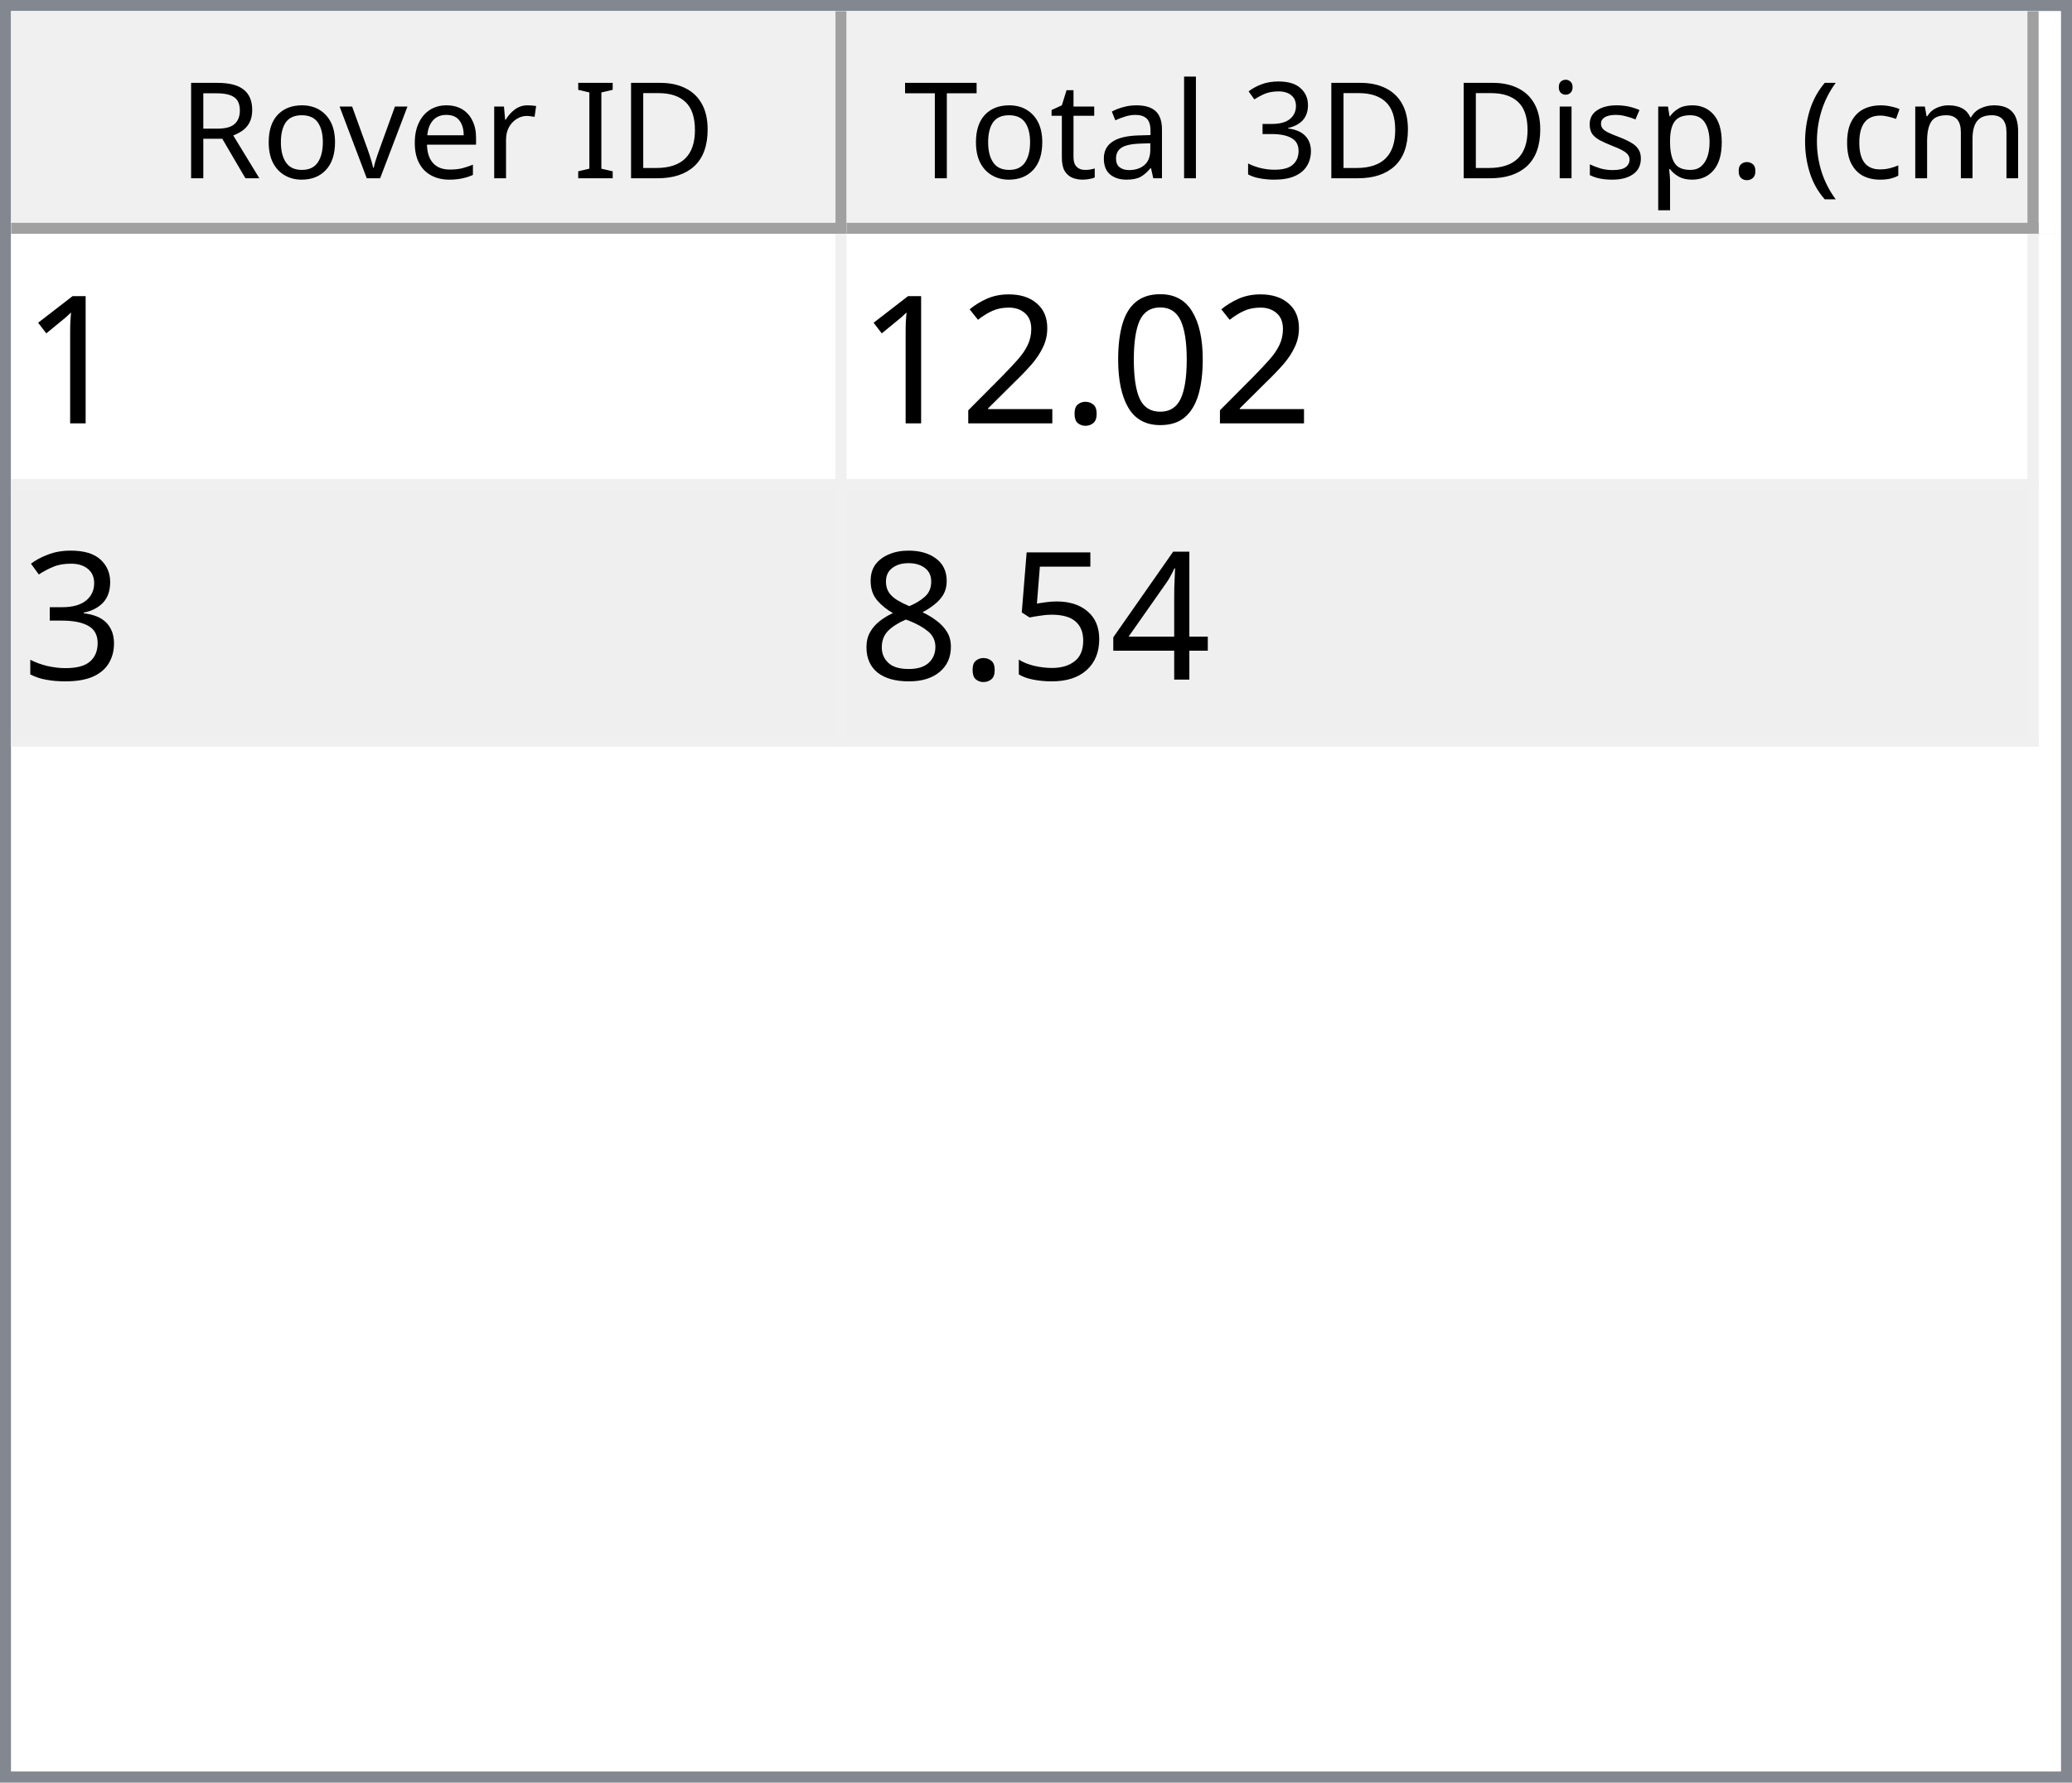
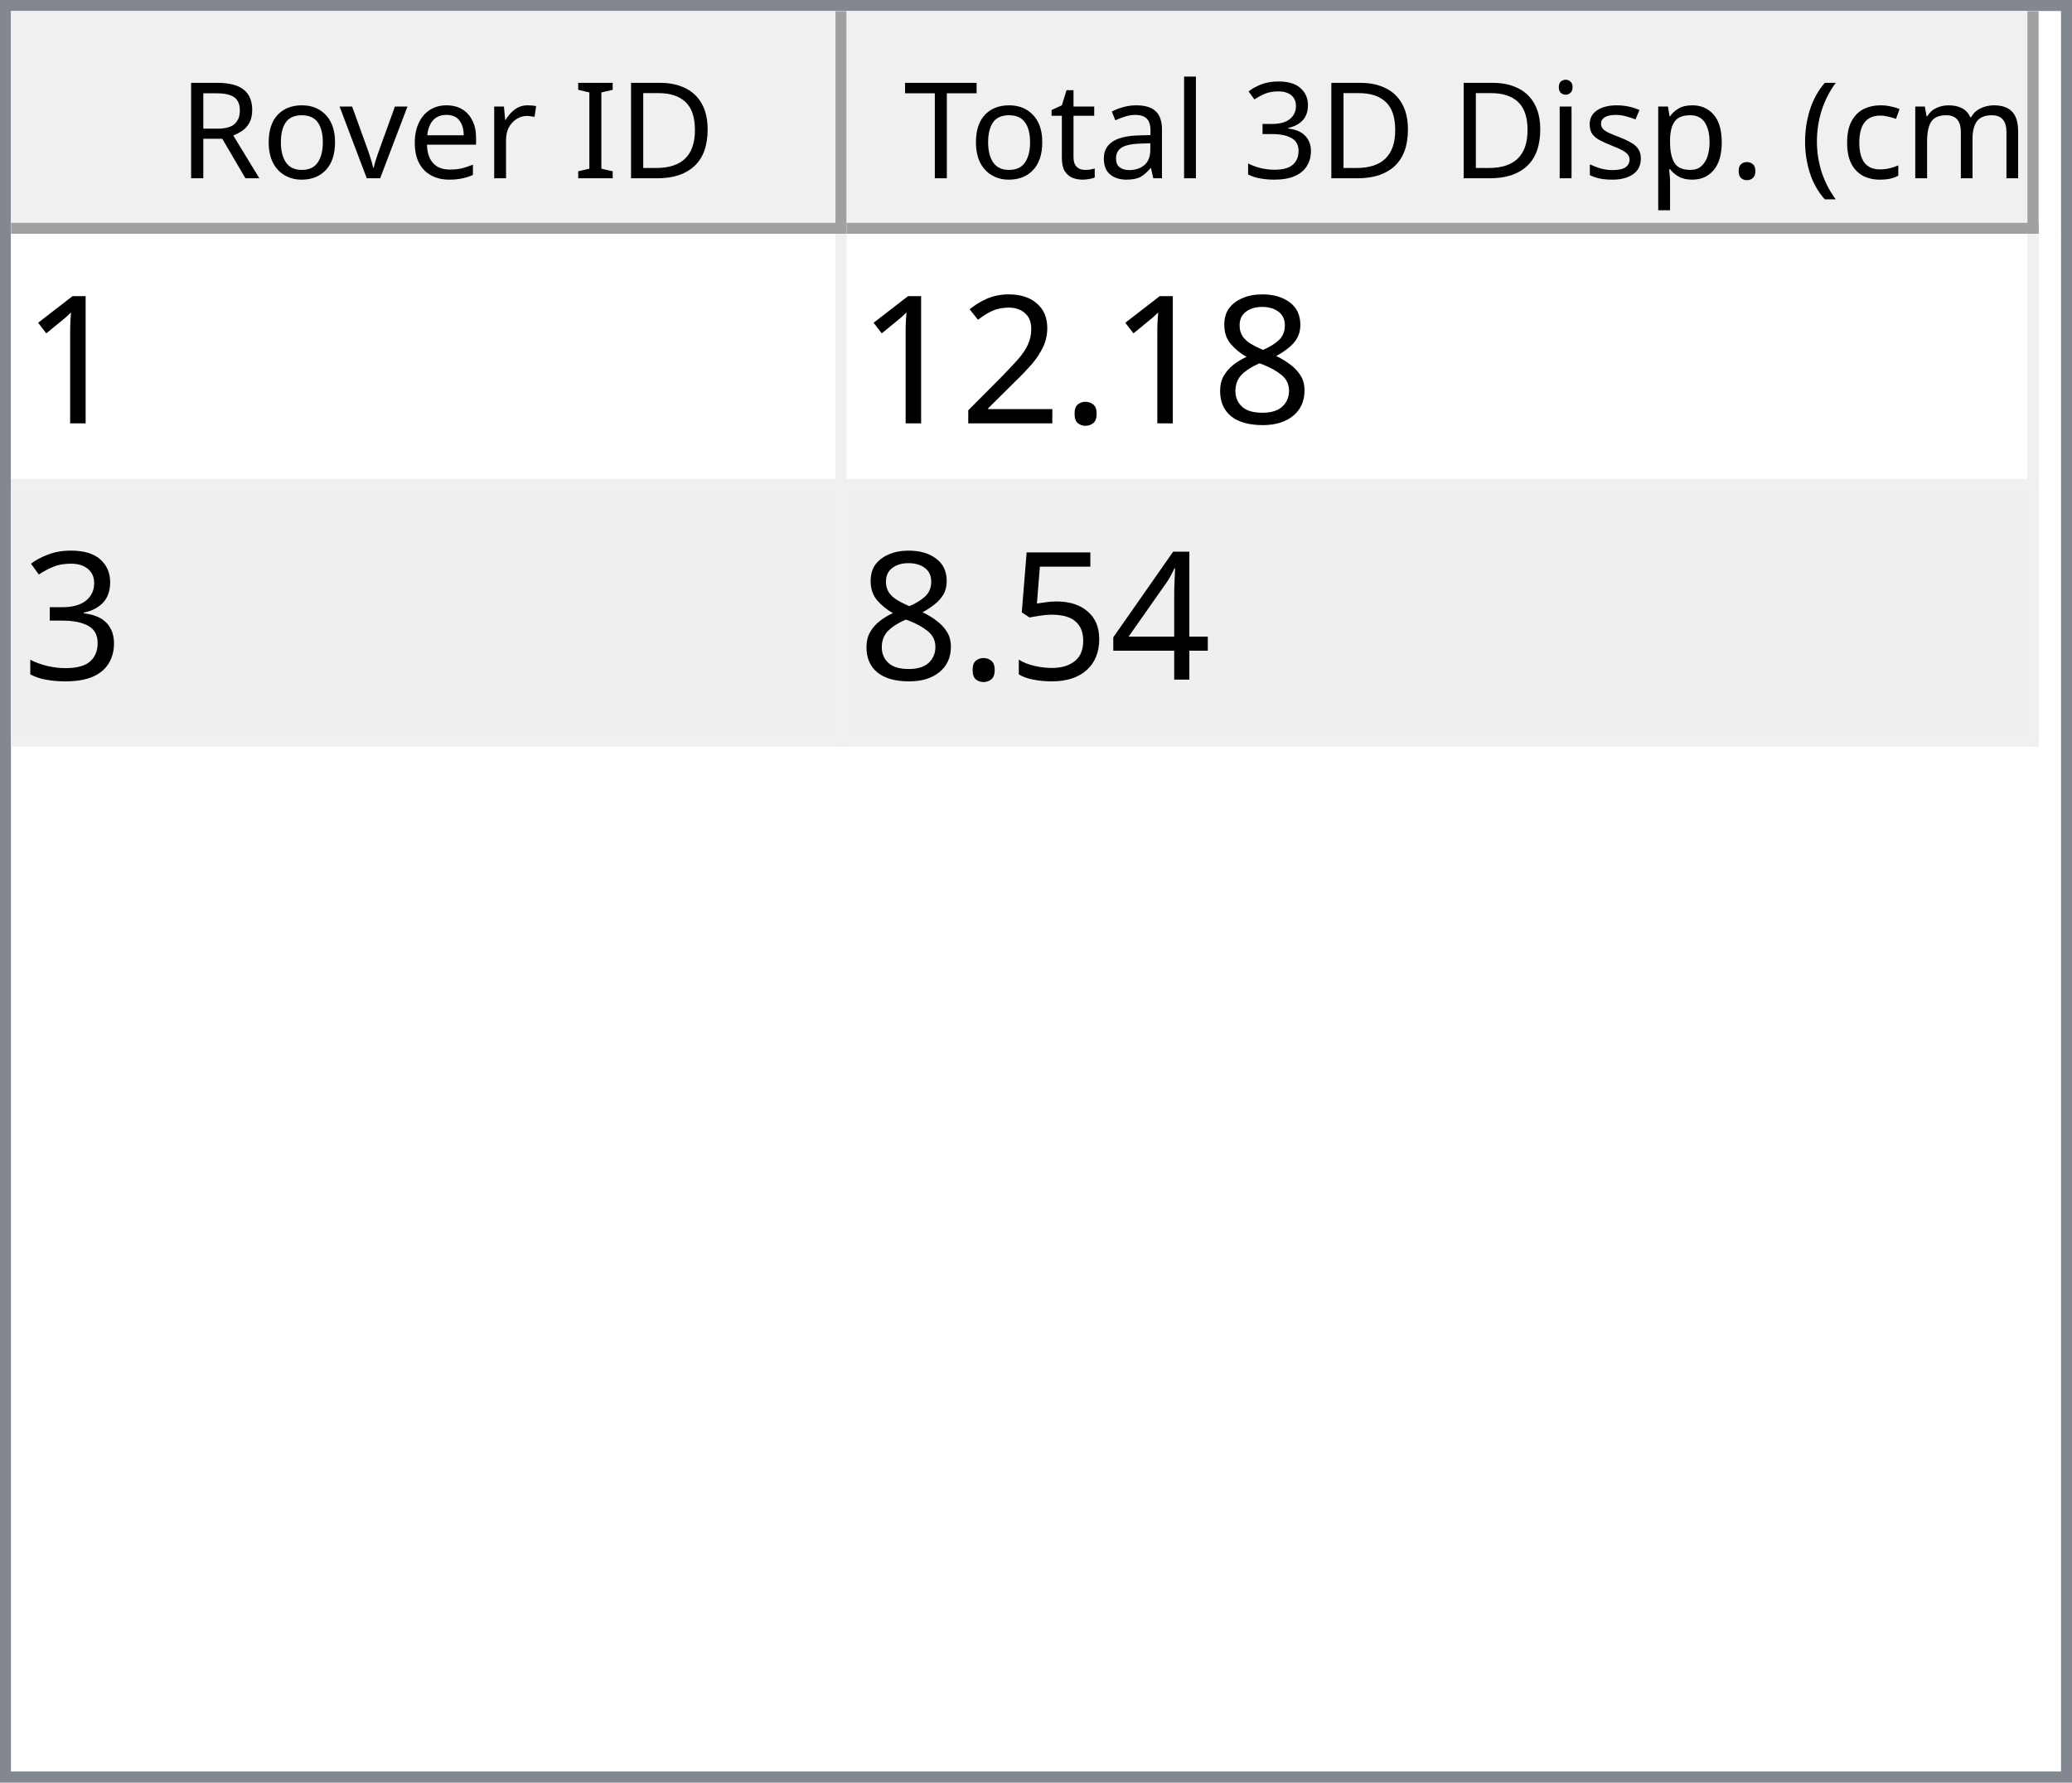
<svg xmlns="http://www.w3.org/2000/svg" style="fill-opacity:1; color-rendering:auto; color-interpolation:auto; text-rendering:auto; stroke:black; stroke-linecap:square; stroke-miterlimit:10; shape-rendering:auto; stroke-opacity:1; fill:black; stroke-dasharray:none; font-weight:normal; stroke-width:1; font-family:'Dialog'; font-style:normal; stroke-linejoin:miter; font-size:12px; stroke-dashoffset:0; image-rendering:auto;" width="186" height="160">
  <defs id="genericDefs" />
  <g>
    <defs id="defs1">
      <clipPath clipPathUnits="userSpaceOnUse" id="clipPath1">
        <path d="M0 0 L186 0 L186 160 L0 160 L0 0 Z" />
      </clipPath>
      <clipPath clipPathUnits="userSpaceOnUse" id="clipPath2">
        <path d="M0 0 L0 160 L186 160 L186 0 Z" />
      </clipPath>
      <clipPath clipPathUnits="userSpaceOnUse" id="clipPath3">
        <path d="M0 0 L0 20 L184 20 L184 0 Z" />
      </clipPath>
      <clipPath clipPathUnits="userSpaceOnUse" id="clipPath4">
        <path d="M0 0 L0 20 L75 20 L75 0 Z" />
      </clipPath>
      <clipPath clipPathUnits="userSpaceOnUse" id="clipPath5">
        <path d="M1 1 L1 19 L74 19 L74 1 Z" />
      </clipPath>
      <clipPath clipPathUnits="userSpaceOnUse" id="clipPath6">
        <path d="M0 0 L0 18 L73 18 L73 0 Z" />
      </clipPath>
      <clipPath clipPathUnits="userSpaceOnUse" id="clipPath7">
        <path d="M-0.5 -0.5 L-0.5 19.5 L74.5 19.5 L74.5 -0.5 Z" />
      </clipPath>
      <clipPath clipPathUnits="userSpaceOnUse" id="clipPath8">
        <path d="M0 0 L0 20 L107 20 L107 0 Z" />
      </clipPath>
      <clipPath clipPathUnits="userSpaceOnUse" id="clipPath9">
        <path d="M1 1 L1 19 L106 19 L106 1 Z" />
      </clipPath>
      <clipPath clipPathUnits="userSpaceOnUse" id="clipPath10">
        <path d="M0 0 L0 18 L105 18 L105 0 Z" />
      </clipPath>
      <clipPath clipPathUnits="userSpaceOnUse" id="clipPath11">
        <path d="M-0.5 -0.5 L-0.5 19.5 L106.5 19.5 L106.5 -0.5 Z" />
      </clipPath>
      <clipPath clipPathUnits="userSpaceOnUse" id="clipPath12">
        <path d="M0 0 L0 138 L184 138 L184 0 Z" />
      </clipPath>
      <clipPath clipPathUnits="userSpaceOnUse" id="clipPath13">
        <path d="M0 0 L0 46 L182 46 L182 0 Z" />
      </clipPath>
      <clipPath clipPathUnits="userSpaceOnUse" id="clipPath14">
        <path d="M-0.5 -0.5 L-0.5 45.5 L181.5 45.5 L181.5 -0.5 Z" />
      </clipPath>
      <clipPath clipPathUnits="userSpaceOnUse" id="clipPath15">
        <path d="M0 0 L0 22 L74 22 L74 0 Z" />
      </clipPath>
      <clipPath clipPathUnits="userSpaceOnUse" id="clipPath16">
        <path d="M0 0 L0 22 L106 22 L106 0 Z" />
      </clipPath>
      <font horiz-adv-x="64.551" id="font1">
        <font-face ascent="107.91" descent="25.098" units-per-em="100" style="font-style:normal; font-family:Segoe UI; font-weight:normal;" />
        <missing-glyph horiz-adv-x="64.551" d="M8.109 0 L8.109 68.266 L56.453 68.266 L56.453 0 L8.109 0 ZM15.328 7.234 L49.219 7.234 L49.219 61.031 L15.328 61.031 L15.328 7.234 Z" />
        <glyph unicode="D" horiz-adv-x="70.117" d="M9.188 0 L9.188 70.016 L28.516 70.016 Q65.531 70.016 65.531 35.891 Q65.531 19.672 55.25 9.836 Q44.969 0 27.734 0 L9.188 0 ZM17.391 62.594 L17.391 7.422 L27.828 7.422 Q41.609 7.422 49.273 14.797 Q56.938 22.172 56.938 35.688 Q56.938 62.594 28.328 62.594 L17.391 62.594 Z" />
        <glyph unicode="I" horiz-adv-x="26.611" d="M17.391 0 L9.188 0 L9.188 70.016 L17.391 70.016 L17.391 0 Z" />
        <glyph unicode=" " horiz-adv-x="27.393" d="" />
        <glyph unicode="r" horiz-adv-x="34.766" d="M34.188 41.891 Q32.078 43.5 28.125 43.5 Q23 43.5 19.555 38.672 Q16.109 33.844 16.109 25.484 L16.109 0 L8.109 0 L8.109 50 L16.109 50 L16.109 39.703 L16.312 39.703 Q18.016 44.969 21.531 47.922 Q25.047 50.875 29.391 50.875 Q32.516 50.875 34.188 50.203 L34.188 41.891 Z" />
        <glyph unicode="e" horiz-adv-x="52.295" d="M48.297 23 L12.984 23 Q13.188 14.656 17.484 10.109 Q21.781 5.562 29.297 5.562 Q37.75 5.562 44.828 11.141 L44.828 3.609 Q38.234 -1.172 27.391 -1.172 Q16.797 -1.172 10.742 5.641 Q4.688 12.453 4.688 24.812 Q4.688 36.469 11.305 43.82 Q17.922 51.172 27.734 51.172 Q37.547 51.172 42.922 44.828 Q48.297 38.484 48.297 27.203 L48.297 23 ZM40.094 29.781 Q40.047 36.719 36.75 40.578 Q33.453 44.438 27.594 44.438 Q21.922 44.438 17.969 40.383 Q14.016 36.328 13.094 29.781 L40.094 29.781 Z" />
        <glyph unicode="v" horiz-adv-x="47.9" d="M47.406 50 L27.484 0 L19.625 0 L0.688 50 L9.469 50 L22.172 13.672 Q23.578 9.672 23.922 6.688 L24.125 6.688 Q24.609 10.453 25.688 13.484 L38.969 50 L47.406 50 Z" />
        <glyph unicode="o" horiz-adv-x="58.594" d="M29 -1.172 Q17.922 -1.172 11.305 5.836 Q4.688 12.844 4.688 24.422 Q4.688 37.016 11.57 44.094 Q18.453 51.172 30.172 51.172 Q41.359 51.172 47.633 44.289 Q53.906 37.406 53.906 25.203 Q53.906 13.234 47.141 6.031 Q40.375 -1.172 29 -1.172 ZM29.594 44.438 Q21.875 44.438 17.383 39.188 Q12.891 33.938 12.891 24.703 Q12.891 15.828 17.43 10.695 Q21.969 5.562 29.594 5.562 Q37.359 5.562 41.531 10.594 Q45.703 15.625 45.703 24.906 Q45.703 34.281 41.531 39.359 Q37.359 44.438 29.594 44.438 Z" />
        <glyph unicode="R" horiz-adv-x="59.814" d="M59.375 0 L49.609 0 L37.891 19.625 Q36.281 22.359 34.766 24.289 Q33.25 26.219 31.664 27.438 Q30.078 28.656 28.25 29.219 Q26.422 29.781 24.125 29.781 L17.391 29.781 L17.391 0 L9.188 0 L9.188 70.016 L30.078 70.016 Q34.672 70.016 38.555 68.867 Q42.438 67.719 45.289 65.375 Q48.141 63.031 49.758 59.547 Q51.375 56.062 51.375 51.375 Q51.375 47.703 50.273 44.656 Q49.172 41.609 47.148 39.211 Q45.125 36.812 42.266 35.133 Q39.406 33.453 35.844 32.516 L35.844 32.328 Q37.594 31.547 38.891 30.547 Q40.188 29.547 41.359 28.18 Q42.531 26.812 43.68 25.078 Q44.828 23.344 46.234 21.047 L59.375 0 ZM17.391 62.594 L17.391 37.203 L28.516 37.203 Q31.594 37.203 34.203 38.133 Q36.812 39.062 38.719 40.797 Q40.625 42.531 41.703 45.047 Q42.781 47.562 42.781 50.688 Q42.781 56.297 39.141 59.445 Q35.5 62.594 28.609 62.594 L17.391 62.594 Z" />
        <glyph unicode=")" horiz-adv-x="30.176" d="M8.297 -15.922 L1.172 -15.922 Q16.406 2.344 16.406 26.812 Q16.406 51.469 1.078 70.016 L8.297 70.016 Q23.531 52.156 23.531 26.703 Q23.531 1.375 8.297 -15.922 Z" />
        <glyph unicode="m" horiz-adv-x="86.133" d="M79.109 0 L71.094 0 L71.094 28.719 Q71.094 37.016 68.531 40.727 Q65.969 44.438 59.906 44.438 Q54.781 44.438 51.195 39.75 Q47.609 35.062 47.609 28.516 L47.609 0 L39.594 0 L39.594 29.688 Q39.594 44.438 28.219 44.438 Q22.953 44.438 19.531 40.016 Q16.109 35.594 16.109 28.516 L16.109 0 L8.109 0 L8.109 50 L16.109 50 L16.109 42.094 L16.312 42.094 Q21.625 51.172 31.844 51.172 Q36.969 51.172 40.773 48.312 Q44.578 45.453 46 40.828 Q51.562 51.172 62.594 51.172 Q79.109 51.172 79.109 30.812 L79.109 0 Z" />
        <glyph unicode="c" horiz-adv-x="46.191" d="M42.188 2.297 Q36.422 -1.172 28.516 -1.172 Q17.828 -1.172 11.258 5.789 Q4.688 12.75 4.688 23.828 Q4.688 36.188 11.766 43.68 Q18.844 51.172 30.672 51.172 Q37.25 51.172 42.281 48.734 L42.281 40.531 Q36.719 44.438 30.375 44.438 Q22.703 44.438 17.797 38.945 Q12.891 33.453 12.891 24.516 Q12.891 15.719 17.508 10.641 Q22.125 5.562 29.891 5.562 Q36.422 5.562 42.188 9.906 L42.188 2.297 Z" />
        <glyph unicode="(" horiz-adv-x="30.176" d="M29.109 -15.922 L21.969 -15.922 Q6.844 1.375 6.844 26.703 Q6.844 52.156 21.969 70.016 L29.203 70.016 Q13.875 51.469 13.875 26.812 Q13.875 2.344 29.109 -15.922 Z" />
        <glyph unicode="." horiz-adv-x="21.68" d="M10.891 -1.078 Q8.641 -1.078 7.055 0.539 Q5.469 2.156 5.469 4.391 Q5.469 6.641 7.055 8.273 Q8.641 9.906 10.891 9.906 Q13.188 9.906 14.797 8.273 Q16.406 6.641 16.406 4.391 Q16.406 2.156 14.797 0.539 Q13.188 -1.078 10.891 -1.078 Z" />
        <glyph unicode="p" horiz-adv-x="58.789" d="M16.312 7.234 L16.109 7.234 L16.109 -23 L8.109 -23 L8.109 50 L16.109 50 L16.109 41.219 L16.312 41.219 Q22.219 51.172 33.594 51.172 Q43.266 51.172 48.688 44.461 Q54.109 37.75 54.109 26.469 Q54.109 13.922 48 6.375 Q41.891 -1.172 31.297 -1.172 Q21.578 -1.172 16.312 7.234 ZM16.109 27.391 L16.109 20.406 Q16.109 14.203 20.141 9.883 Q24.172 5.562 30.375 5.562 Q37.641 5.562 41.773 11.133 Q45.906 16.703 45.906 26.609 Q45.906 34.969 42.047 39.703 Q38.188 44.438 31.594 44.438 Q24.609 44.438 20.359 39.578 Q16.109 34.719 16.109 27.391 Z" />
        <glyph unicode="s" horiz-adv-x="42.432" d="M5.078 1.812 L5.078 10.406 Q11.625 5.562 19.484 5.562 Q30.031 5.562 30.031 12.594 Q30.031 14.594 29.125 15.992 Q28.219 17.391 26.68 18.461 Q25.141 19.531 23.07 20.383 Q21 21.234 18.609 22.172 Q15.281 23.484 12.766 24.828 Q10.25 26.172 8.57 27.859 Q6.891 29.547 6.031 31.695 Q5.172 33.844 5.172 36.719 Q5.172 40.234 6.789 42.945 Q8.406 45.656 11.086 47.484 Q13.766 49.312 17.211 50.242 Q20.656 51.172 24.312 51.172 Q30.812 51.172 35.938 48.922 L35.938 40.828 Q30.422 44.438 23.25 44.438 Q21 44.438 19.195 43.922 Q17.391 43.406 16.094 42.477 Q14.797 41.547 14.086 40.258 Q13.375 38.969 13.375 37.406 Q13.375 35.453 14.086 34.133 Q14.797 32.812 16.164 31.789 Q17.531 30.766 19.484 29.938 Q21.438 29.109 23.922 28.125 Q27.25 26.859 29.883 25.516 Q32.516 24.172 34.375 22.484 Q36.234 20.797 37.234 18.602 Q38.234 16.406 38.234 13.375 Q38.234 9.672 36.602 6.938 Q34.969 4.203 32.234 2.398 Q29.5 0.594 25.93 -0.289 Q22.359 -1.172 18.453 -1.172 Q10.75 -1.172 5.078 1.812 Z" />
        <glyph unicode="i" horiz-adv-x="24.219" d="M12.203 62.703 Q10.062 62.703 8.547 64.164 Q7.031 65.625 7.031 67.875 Q7.031 70.125 8.547 71.609 Q10.062 73.094 12.203 73.094 Q14.406 73.094 15.945 71.609 Q17.484 70.125 17.484 67.875 Q17.484 65.719 15.945 64.211 Q14.406 62.703 12.203 62.703 ZM16.109 0 L8.109 0 L8.109 50 L16.109 50 L16.109 0 Z" />
        <glyph unicode="3" horiz-adv-x="53.906" d="M46.531 19.828 Q46.531 15.094 44.75 11.211 Q42.969 7.328 39.719 4.57 Q36.469 1.812 31.93 0.297 Q27.391 -1.219 21.922 -1.219 Q11.922 -1.219 6 2.594 L6 11.188 Q13.094 5.609 22.219 5.609 Q25.875 5.609 28.828 6.539 Q31.781 7.469 33.906 9.227 Q36.031 10.984 37.18 13.477 Q38.328 15.969 38.328 19.094 Q38.328 32.812 18.797 32.812 L12.984 32.812 L12.984 39.594 L18.5 39.594 Q35.797 39.594 35.797 52.484 Q35.797 64.406 22.609 64.406 Q15.188 64.406 8.688 59.422 L8.688 67.188 Q15.375 71.188 24.609 71.188 Q29 71.188 32.57 69.969 Q36.141 68.75 38.68 66.555 Q41.219 64.359 42.609 61.281 Q44 58.203 44 54.5 Q44 40.672 30.031 36.719 L30.031 36.531 Q33.594 36.141 36.625 34.797 Q39.656 33.453 41.852 31.305 Q44.047 29.156 45.289 26.25 Q46.531 23.344 46.531 19.828 Z" />
        <glyph unicode="l" horiz-adv-x="24.219" d="M16.109 0 L8.109 0 L8.109 74.031 L16.109 74.031 L16.109 0 Z" />
        <glyph unicode="a" horiz-adv-x="50.879" d="M43.891 0 L35.891 0 L35.891 7.812 L35.688 7.812 Q30.469 -1.172 20.312 -1.172 Q12.844 -1.172 8.617 2.781 Q4.391 6.734 4.391 13.281 Q4.391 27.297 20.906 29.594 L35.891 31.688 Q35.891 44.438 25.594 44.438 Q16.547 44.438 9.281 38.281 L9.281 46.484 Q16.656 51.172 26.266 51.172 Q43.891 51.172 43.891 32.516 L43.891 0 ZM35.891 25.297 L23.828 23.641 Q18.266 22.859 15.43 20.875 Q12.594 18.891 12.594 13.875 Q12.594 10.203 15.211 7.883 Q17.828 5.562 22.172 5.562 Q28.125 5.562 32.008 9.742 Q35.891 13.922 35.891 20.312 L35.891 25.297 Z" />
        <glyph unicode="t" horiz-adv-x="33.887" d="M31.297 0.484 Q28.469 -1.078 23.828 -1.078 Q10.688 -1.078 10.688 13.578 L10.688 43.172 L2.094 43.172 L2.094 50 L10.688 50 L10.688 62.203 L18.703 64.797 L18.703 50 L31.297 50 L31.297 43.172 L18.703 43.172 L18.703 14.984 Q18.703 9.969 20.414 7.82 Q22.125 5.672 26.078 5.672 Q29.109 5.672 31.297 7.328 L31.297 0.484 Z" />
        <glyph unicode="T" horiz-adv-x="52.393" d="M50.594 62.594 L30.375 62.594 L30.375 0 L22.172 0 L22.172 62.594 L2 62.594 L2 70.016 L50.594 70.016 L50.594 62.594 Z" />
      </font>
      <font horiz-adv-x="75.0" id="font2">
        <font-face ascent="100.537" descent="21.973" units-per-em="100" style="font-style:normal; font-family:sans-serif; font-weight:normal;" />
        <missing-glyph horiz-adv-x="75.0" d="M12.5 0 L12.5 62.5 L62.5 62.5 L62.5 0 L12.5 0 ZM14.062 1.562 L60.938 1.562 L60.938 60.938 L14.062 60.938 L14.062 1.562 Z" />
        <glyph unicode="1" horiz-adv-x="55.615" d="M37.25 0 L28.469 0 L28.469 56 Q25.297 52.984 20.141 49.953 Q14.984 46.922 10.891 45.406 L10.891 53.906 Q18.266 57.375 23.781 62.305 Q29.297 67.234 31.594 71.875 L37.25 71.875 L37.25 0 Z" />
-         <glyph unicode="0" horiz-adv-x="55.615" d="M4.156 35.297 Q4.156 48 6.766 55.742 Q9.375 63.484 14.523 67.68 Q19.672 71.875 27.484 71.875 Q33.25 71.875 37.594 69.555 Q41.938 67.234 44.773 62.867 Q47.609 58.5 49.219 52.227 Q50.828 45.953 50.828 35.297 Q50.828 22.703 48.242 14.969 Q45.656 7.234 40.508 3.008 Q35.359 -1.219 27.484 -1.219 Q17.141 -1.219 11.234 6.203 Q4.156 15.141 4.156 35.297 ZM13.188 35.297 Q13.188 17.672 17.312 11.836 Q21.438 6 27.484 6 Q33.547 6 37.672 11.859 Q41.797 17.719 41.797 35.297 Q41.797 52.984 37.672 58.789 Q33.547 64.594 27.391 64.594 Q21.344 64.594 17.719 59.469 Q13.188 52.938 13.188 35.297 Z" />
+         <glyph unicode="8" horiz-adv-x="55.615" d="M17.672 38.812 Q12.203 40.828 9.57 44.539 Q6.938 48.25 6.938 53.422 Q6.938 61.234 12.555 66.555 Q18.172 71.875 27.484 71.875 Q36.859 71.875 42.578 66.43 Q48.297 60.984 48.297 53.172 Q48.297 48.188 45.68 44.508 Q43.062 40.828 37.75 38.812 Q44.344 36.672 47.781 31.883 Q51.219 27.094 51.219 20.453 Q51.219 11.281 44.727 5.031 Q38.234 -1.219 27.641 -1.219 Q17.047 -1.219 10.547 5.055 Q4.047 11.328 4.047 20.703 Q4.047 27.688 7.594 32.398 Q11.141 37.109 17.672 38.812 ZM15.922 53.719 Q15.922 48.641 19.195 45.414 Q22.469 42.188 27.688 42.188 Q32.766 42.188 36.016 45.383 Q39.266 48.578 39.266 53.219 Q39.266 58.062 35.914 61.359 Q32.562 64.656 27.594 64.656 Q22.562 64.656 19.242 61.43 Q15.922 58.203 15.922 53.719 ZM13.094 20.656 Q13.094 16.891 14.875 13.375 Q16.656 9.859 20.172 7.93 Q23.688 6 27.734 6 Q34.031 6 38.133 10.055 Q42.234 14.109 42.234 20.359 Q42.234 26.703 38.016 30.859 Q33.797 35.016 27.438 35.016 Q21.234 35.016 17.164 30.914 Q13.094 26.812 13.094 20.656 Z" />
        <glyph unicode="." horiz-adv-x="27.783" d="M9.078 0 L9.078 10.016 L19.094 10.016 L19.094 0 L9.078 0 Z" />
        <glyph unicode="2" horiz-adv-x="55.615" d="M50.344 8.453 L50.344 0 L3.031 0 Q2.938 3.172 4.047 6.109 Q5.859 10.938 9.836 15.625 Q13.812 20.312 21.344 26.469 Q33.016 36.031 37.117 41.625 Q41.219 47.219 41.219 52.203 Q41.219 57.422 37.477 61.008 Q33.734 64.594 27.734 64.594 Q21.391 64.594 17.578 60.789 Q13.766 56.984 13.719 50.25 L4.688 51.172 Q5.609 61.281 11.664 66.578 Q17.719 71.875 27.938 71.875 Q38.234 71.875 44.242 66.164 Q50.25 60.453 50.25 52 Q50.25 47.703 48.492 43.555 Q46.734 39.406 42.656 34.812 Q38.578 30.219 29.109 22.219 Q21.188 15.578 18.945 13.211 Q16.703 10.844 15.234 8.453 L50.344 8.453 Z" />
        <glyph unicode="3" horiz-adv-x="55.615" d="M4.203 18.891 L12.984 20.062 Q14.5 12.594 18.141 9.297 Q21.781 6 27 6 Q33.203 6 37.477 10.297 Q41.75 14.594 41.75 20.953 Q41.75 27 37.797 30.93 Q33.844 34.859 27.734 34.859 Q25.25 34.859 21.531 33.891 L22.516 41.609 Q23.391 41.5 23.922 41.5 Q29.547 41.5 34.039 44.43 Q38.531 47.359 38.531 53.469 Q38.531 58.297 35.258 61.477 Q31.984 64.656 26.812 64.656 Q21.688 64.656 18.266 61.43 Q14.844 58.203 13.875 51.766 L5.078 53.328 Q6.688 62.156 12.398 67.016 Q18.109 71.875 26.609 71.875 Q32.469 71.875 37.398 69.359 Q42.328 66.844 44.945 62.5 Q47.562 58.156 47.562 53.266 Q47.562 48.641 45.07 44.828 Q42.578 41.016 37.703 38.766 Q44.047 37.312 47.562 32.695 Q51.078 28.078 51.078 21.141 Q51.078 11.766 44.242 5.25 Q37.406 -1.266 26.953 -1.266 Q17.531 -1.266 11.305 4.352 Q5.078 9.969 4.203 18.891 Z" />
        <glyph unicode="4" horiz-adv-x="55.615" d="M32.328 0 L32.328 17.141 L1.266 17.141 L1.266 25.203 L33.938 71.578 L41.109 71.578 L41.109 25.203 L50.781 25.203 L50.781 17.141 L41.109 17.141 L41.109 0 L32.328 0 ZM32.328 25.203 L32.328 57.469 L9.906 25.203 L32.328 25.203 Z" />
        <glyph unicode="5" horiz-adv-x="55.615" d="M4.156 18.75 L13.375 19.531 Q14.406 12.797 18.141 9.398 Q21.875 6 27.156 6 Q33.5 6 37.891 10.789 Q42.281 15.578 42.281 23.484 Q42.281 31 38.062 35.352 Q33.844 39.703 27 39.703 Q22.75 39.703 19.336 37.773 Q15.922 35.844 13.969 32.766 L5.719 33.844 L12.641 70.609 L48.25 70.609 L48.25 62.203 L19.672 62.203 L15.828 42.969 Q22.266 47.469 29.344 47.469 Q38.719 47.469 45.164 40.969 Q51.609 34.469 51.609 24.266 Q51.609 14.547 45.953 7.469 Q39.062 -1.219 27.156 -1.219 Q17.391 -1.219 11.211 4.25 Q5.031 9.719 4.156 18.75 Z" />
-         <glyph unicode="8" horiz-adv-x="55.615" d="M17.672 38.812 Q12.203 40.828 9.57 44.539 Q6.938 48.25 6.938 53.422 Q6.938 61.234 12.555 66.555 Q18.172 71.875 27.484 71.875 Q36.859 71.875 42.578 66.43 Q48.297 60.984 48.297 53.172 Q48.297 48.188 45.68 44.508 Q43.062 40.828 37.75 38.812 Q44.344 36.672 47.781 31.883 Q51.219 27.094 51.219 20.453 Q51.219 11.281 44.727 5.031 Q38.234 -1.219 27.641 -1.219 Q17.047 -1.219 10.547 5.055 Q4.047 11.328 4.047 20.703 Q4.047 27.688 7.594 32.398 Q11.141 37.109 17.672 38.812 ZM15.922 53.719 Q15.922 48.641 19.195 45.414 Q22.469 42.188 27.688 42.188 Q32.766 42.188 36.016 45.383 Q39.266 48.578 39.266 53.219 Q39.266 58.062 35.914 61.359 Q32.562 64.656 27.594 64.656 Q22.562 64.656 19.242 61.43 Q15.922 58.203 15.922 53.719 ZM13.094 20.656 Q13.094 16.891 14.875 13.375 Q16.656 9.859 20.172 7.93 Q23.688 6 27.734 6 Q34.031 6 38.133 10.055 Q42.234 14.109 42.234 20.359 Q42.234 26.703 38.016 30.859 Q33.797 35.016 27.438 35.016 Q21.234 35.016 17.164 30.914 Q13.094 26.812 13.094 20.656 Z" />
      </font>
    </defs>
    <g style="fill:white; stroke:white;">
      <rect x="0" y="0" width="186" style="clip-path:url(#clipPath1); stroke:none;" height="160" />
    </g>
    <g style="fill:white; text-rendering:optimizeSpeed; color-rendering:optimizeSpeed; image-rendering:optimizeSpeed; shape-rendering:crispEdges; stroke:white; color-interpolation:sRGB;">
      <rect x="0" width="186" height="160" y="0" style="stroke:none;" />
      <path style="stroke:none;" d="M0 160 L186 160 L186 0 L0 0 Z" />
    </g>
    <g style="fill:rgb(240,240,240); font-family:'Segoe UI'; stroke:rgb(240,240,240);">
      <rect x="0" y="0" width="186" style="clip-path:url(#clipPath2); stroke:none;" height="160" />
    </g>
    <g style="fill:rgb(130,135,144); font-family:'Segoe UI'; stroke:rgb(130,135,144);">
      <path d="M0 0 L186 0 L186 160 L0 160 L0 0 ZM1 1 L185 1 L185 159 L1 159 L1 1 Z" style="fill-rule:evenodd; clip-path:url(#clipPath2); stroke:none;" />
    </g>
    <g style="fill:white; font-family:'Segoe UI'; stroke:white;" transform="translate(1,1)">
      <rect x="0" y="0" width="184" style="clip-path:url(#clipPath3); stroke:none;" height="20" />
    </g>
    <g style="fill:rgb(240,240,240); font-family:'Segoe UI'; stroke:rgb(240,240,240);" transform="translate(1,1)">
      <rect x="0" y="0" width="75" style="clip-path:url(#clipPath4); stroke:none;" height="20" />
    </g>
    <g style="font-family:'Segoe UI';" transform="translate(2,2)">
      <text x="14" xml:space="preserve" y="14" style="clip-path:url(#clipPath6); stroke:none;">Rover ID</text>
    </g>
    <g style="fill:rgb(160,160,160); font-family:'Segoe UI'; stroke:rgb(160,160,160); stroke-linejoin:bevel;" transform="translate(1.5,1.5)">
      <line x1="74" x2="74" y1="0" style="fill:none; clip-path:url(#clipPath7);" y2="19" />
    </g>
    <g style="fill:rgb(160,160,160); font-family:'Segoe UI'; stroke:rgb(160,160,160); stroke-linejoin:bevel;" transform="matrix(1,0,0,1,1,1) translate(0.5,0.5)">
      <line x1="0" x2="74" y1="19" style="fill:none; clip-path:url(#clipPath7);" y2="19" />
    </g>
    <g style="fill:rgb(240,240,240); font-family:'Segoe UI'; stroke:rgb(240,240,240);" transform="translate(76,1)">
      <rect x="0" y="0" width="107" style="clip-path:url(#clipPath8); stroke:none;" height="20" />
    </g>
    <g style="font-family:'Segoe UI';" transform="translate(77,2)">
      <text x="1" xml:space="preserve" y="14" style="clip-path:url(#clipPath10); stroke:none;"> Total 3D Disp. (cm)</text>
    </g>
    <g style="fill:rgb(160,160,160); font-family:'Segoe UI'; stroke:rgb(160,160,160); stroke-linejoin:bevel;" transform="translate(76.5,1.5)">
      <line x1="106" x2="106" y1="0" style="fill:none; clip-path:url(#clipPath11);" y2="19" />
    </g>
    <g style="fill:rgb(160,160,160); font-family:'Segoe UI'; stroke:rgb(160,160,160); stroke-linejoin:bevel;" transform="matrix(1,0,0,1,76,1) translate(0.5,0.5)">
      <line x1="0" x2="106" y1="19" style="fill:none; clip-path:url(#clipPath11);" y2="19" />
    </g>
    <g style="fill:white; font-family:'Segoe UI'; stroke:white;" transform="translate(1,21)">
      <rect x="0" y="0" width="184" style="clip-path:url(#clipPath12); stroke:none;" height="138" />
    </g>
    <g style="fill:rgb(240,240,240); font-size:16px; font-family:sans-serif; stroke:rgb(240,240,240);" transform="translate(1,21)">
      <rect x="0" y="0" width="182" style="clip-path:url(#clipPath13); stroke:none;" height="46" />
      <line transform="translate(0.5,0.5)" x1="0" x2="181" y1="22" style="clip-path:url(#clipPath14); fill:none; stroke-linejoin:bevel;" y2="22" />
    </g>
    <g transform="matrix(1,0,0,1,1,21) translate(0.5,0.5)" style="fill:rgb(240,240,240); font-size:16px; font-family:sans-serif; stroke:rgb(240,240,240); stroke-linejoin:bevel;">
      <line x1="0" x2="181" y1="45" style="fill:none; clip-path:url(#clipPath14);" y2="45" />
    </g>
    <g transform="matrix(1,0,0,1,1,21) translate(0.5,0.5)" style="fill:rgb(240,240,240); font-size:16px; font-family:sans-serif; stroke:rgb(240,240,240); stroke-linejoin:bevel;">
      <line x1="74" x2="74" y1="0" style="fill:none; clip-path:url(#clipPath14);" y2="45" />
    </g>
    <g transform="matrix(1,0,0,1,1,21) translate(0.5,0.5)" style="fill:rgb(240,240,240); font-size:16px; font-family:sans-serif; stroke:rgb(240,240,240); stroke-linejoin:bevel;">
      <line x1="181" x2="181" y1="0" style="fill:none; clip-path:url(#clipPath14);" y2="45" />
    </g>
    <g style="fill:white; font-size:16px; font-family:sans-serif; stroke:white;" transform="matrix(1,0,0,1,1,21)">
      <rect x="0" y="0" width="74" style="clip-path:url(#clipPath15); stroke:none;" height="22" />
      <text x="1" y="17" style="fill:black; clip-path:url(#clipPath15); stroke:none;" xml:space="preserve">1</text>
    </g>
    <g style="fill:white; font-size:16px; font-family:sans-serif; stroke:white;" transform="matrix(1,0,0,1,1,21) translate(75,0)">
      <rect x="0" y="0" width="106" style="clip-path:url(#clipPath16); stroke:none;" height="22" />
-       <text x="1" y="17" style="fill:black; clip-path:url(#clipPath16); stroke:none;" xml:space="preserve">12.02</text>
+       <text x="1" y="17" style="fill:black; clip-path:url(#clipPath16); stroke:none;" xml:space="preserve">12.18</text>
    </g>
    <g style="fill:rgb(239,239,239); font-size:16px; font-family:sans-serif; stroke:rgb(239,239,239);" transform="matrix(1,0,0,1,1,21) translate(0,23)">
      <rect x="0" y="0" width="74" style="clip-path:url(#clipPath15); stroke:none;" height="22" />
      <text x="1" y="17" style="fill:black; clip-path:url(#clipPath15); stroke:none;" xml:space="preserve">3</text>
    </g>
    <g style="fill:rgb(239,239,239); font-size:16px; font-family:sans-serif; stroke:rgb(239,239,239);" transform="matrix(1,0,0,1,1,21) translate(75,23)">
      <rect x="0" y="0" width="106" style="clip-path:url(#clipPath16); stroke:none;" height="22" />
      <text x="1" y="17" style="fill:black; clip-path:url(#clipPath16); stroke:none;" xml:space="preserve">8.54</text>
    </g>
  </g>
</svg>
